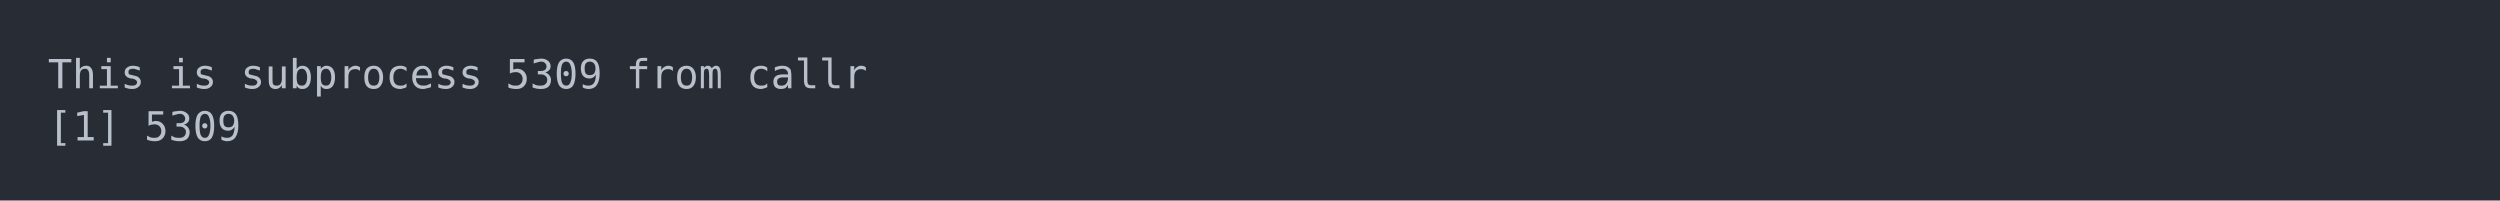
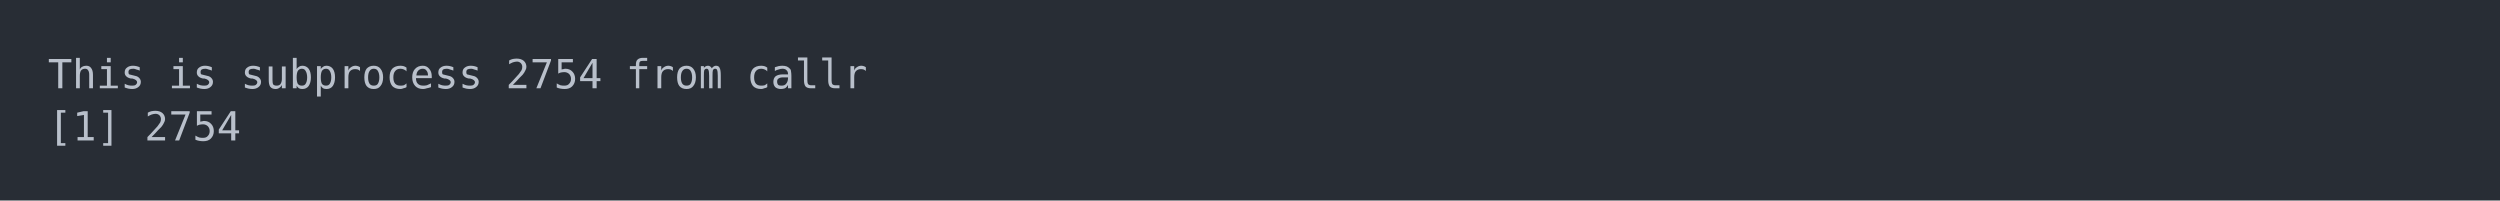
<svg xmlns="http://www.w3.org/2000/svg" xmlns:xlink="http://www.w3.org/1999/xlink" width="1040" height="83.42">
  <rect width="1040" height="83.42" rx="0" ry="0" class="a" />
  <svg height="43.42" viewBox="0 0 100 4.342" width="1000" x="20" y="20">
    <style>.a{fill:rgb(40,45,53)}.b{font-family:'Fira Code',Monaco,Consolas,Menlo,'Bitstream Vera Sans Mono','Powerline Symbols',monospace}.c{fill:transparent}.d{fill:rgb(185,192,203);white-space:pre}</style>
    <g font-family="'Fira Code',Monaco,Consolas,Menlo,'Bitstream Vera Sans Mono','Powerline Symbols',monospace" font-size="1.67" class="b">
      <defs>
        <symbol id="a">
          <rect height="3" width="100" x="0" y="0" class="c" />
        </symbol>
      </defs>
      <rect height="4.342" width="100" class="a" />
      <svg x="0" y="0" width="100">
        <svg x="0">
          <use xlink:href="#a" />
          <text x="0" y="1.67" class="d">This</text>
          <text x="5.01" y="1.67" class="d">is</text>
          <text x="8.016" y="1.67" class="d">subprocess</text>
-           <text x="19.038" y="1.67" class="d">5309</text>
+           <text x="19.038" y="1.67" class="d">2754</text>
          <text x="24.048" y="1.67" class="d">from</text>
          <text x="29.058" y="1.67" class="d">callr</text>
          <text x="0" y="3.841" class="d">[1]</text>
-           <text x="4.008" y="3.841" class="d">5309</text>
+           <text x="4.008" y="3.841" class="d">2754</text>
        </svg>
      </svg>
    </g>
  </svg>
</svg>
